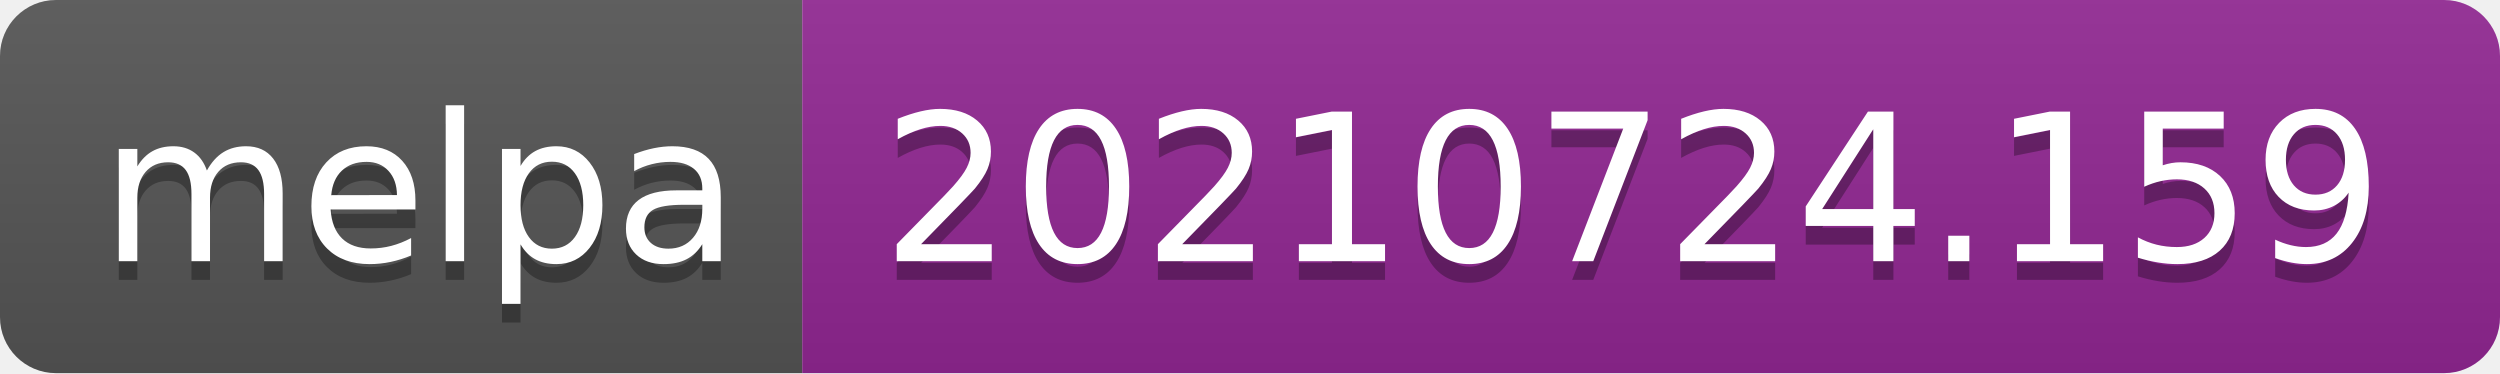
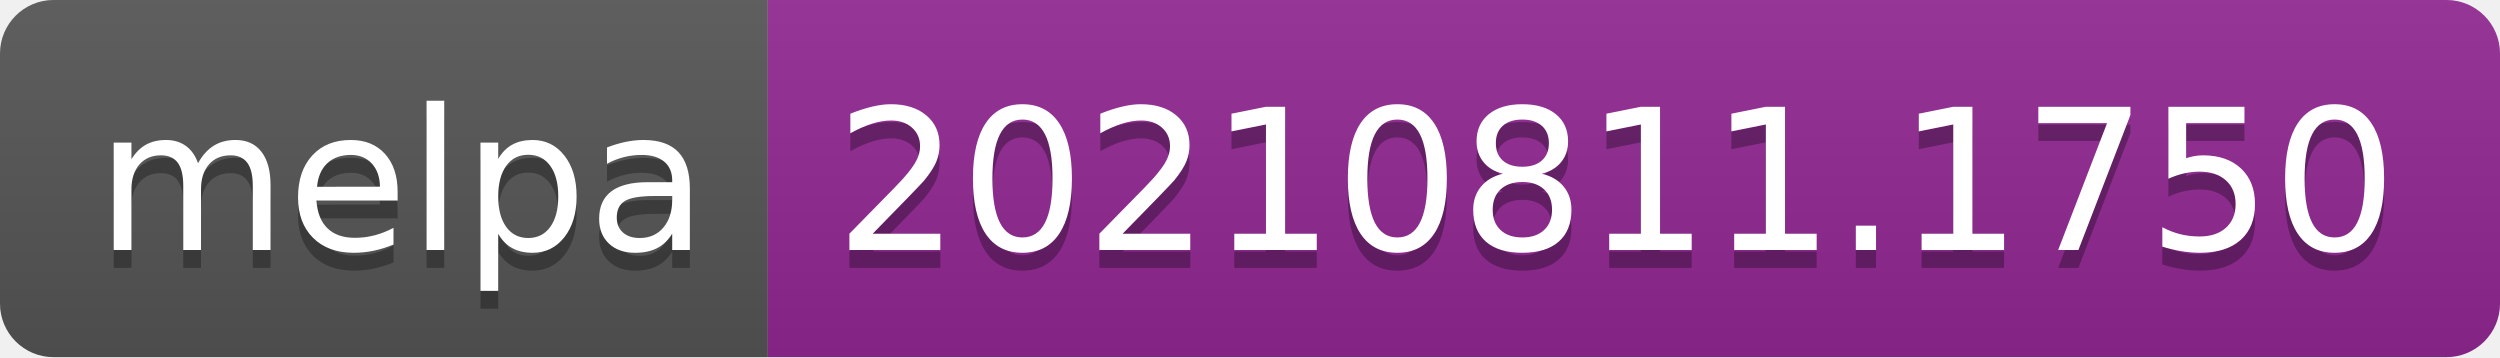
- <svg xmlns="http://www.w3.org/2000/svg" width="134" height="20" role="img" aria-label="melpa: 20210724.159">
+ <svg xmlns="http://www.w3.org/2000/svg" width="140" height="20" role="img" aria-label="melpa: 20210811.1750">
  <linearGradient id="s" x2="0" y2="100%">
    <stop offset="0" stop-color="#bbb" stop-opacity=".1" />
    <stop offset="1" stop-opacity=".1" />
  </linearGradient>
  <clipPath id="r">
-     <rect width="134" height="20" rx="3" fill="#fff" />
+     <rect width="140" height="20" rx="3" fill="#fff" />
  </clipPath>
  <g clip-path="url(#r)">
    <rect width="43" height="20" fill="#555" />
-     <rect x="43" width="91" height="20" fill="#922793" />
-     <rect width="134" height="20" fill="url(#s)" />
+     <rect x="43" width="97" height="20" fill="#922793" />
+     <rect width="140" height="20" fill="url(#s)" />
  </g>
  <g fill="#fff" text-anchor="middle" font-family="Verdana,Geneva,DejaVu Sans,sans-serif" text-rendering="geometricPrecision" font-size="110">
    <text aria-hidden="true" x="225" y="150" fill="#010101" fill-opacity=".3" transform="scale(.1)" textLength="330">melpa</text>
    <text x="225" y="140" transform="scale(.1)" fill="#fff" textLength="330">melpa</text>
-     <text aria-hidden="true" x="875" y="150" fill="#010101" fill-opacity=".3" transform="scale(.1)" textLength="810">20210724.159</text>
-     <text x="875" y="140" transform="scale(.1)" fill="#fff" textLength="810">20210724.159</text>
+     <text aria-hidden="true" x="905" y="150" fill="#010101" fill-opacity=".3" transform="scale(.1)" textLength="870">20210811.1750</text>
+     <text x="905" y="140" transform="scale(.1)" fill="#fff" textLength="870">20210811.1750</text>
  </g>
</svg>
